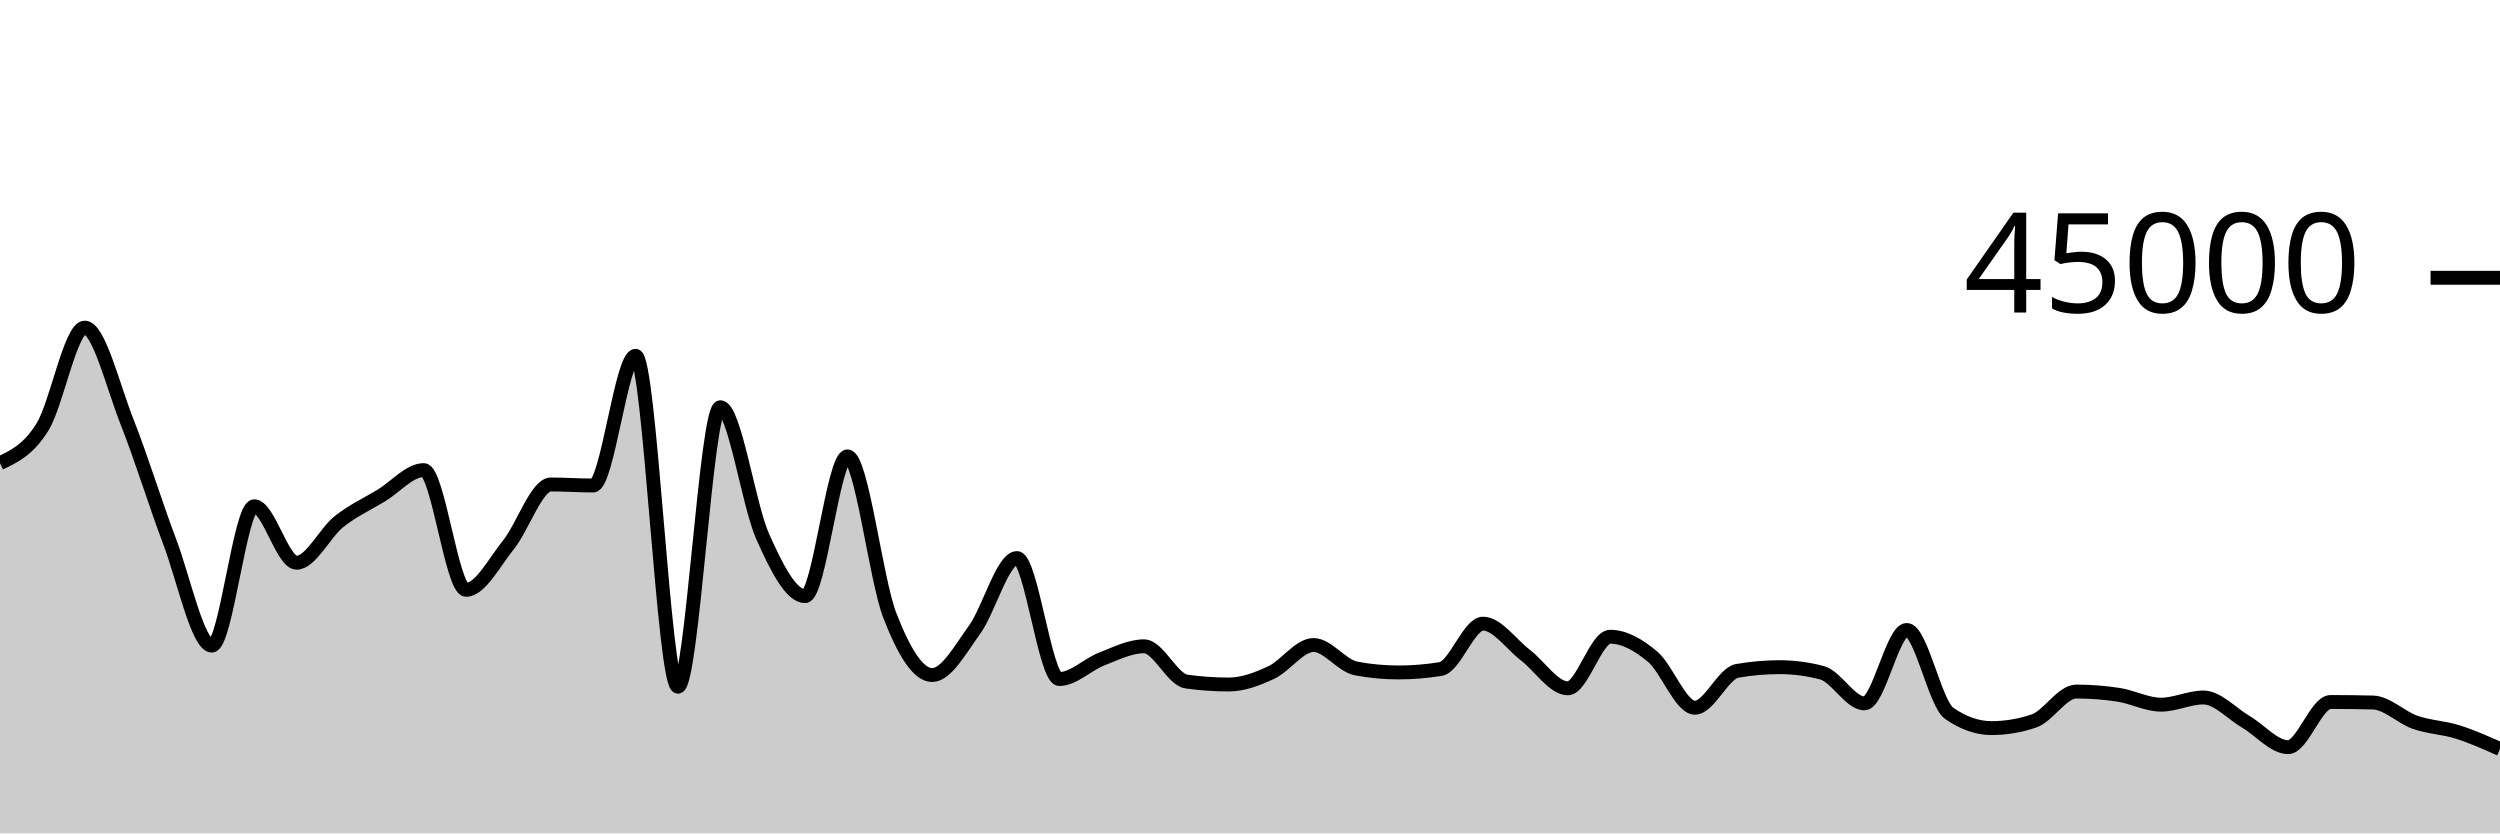
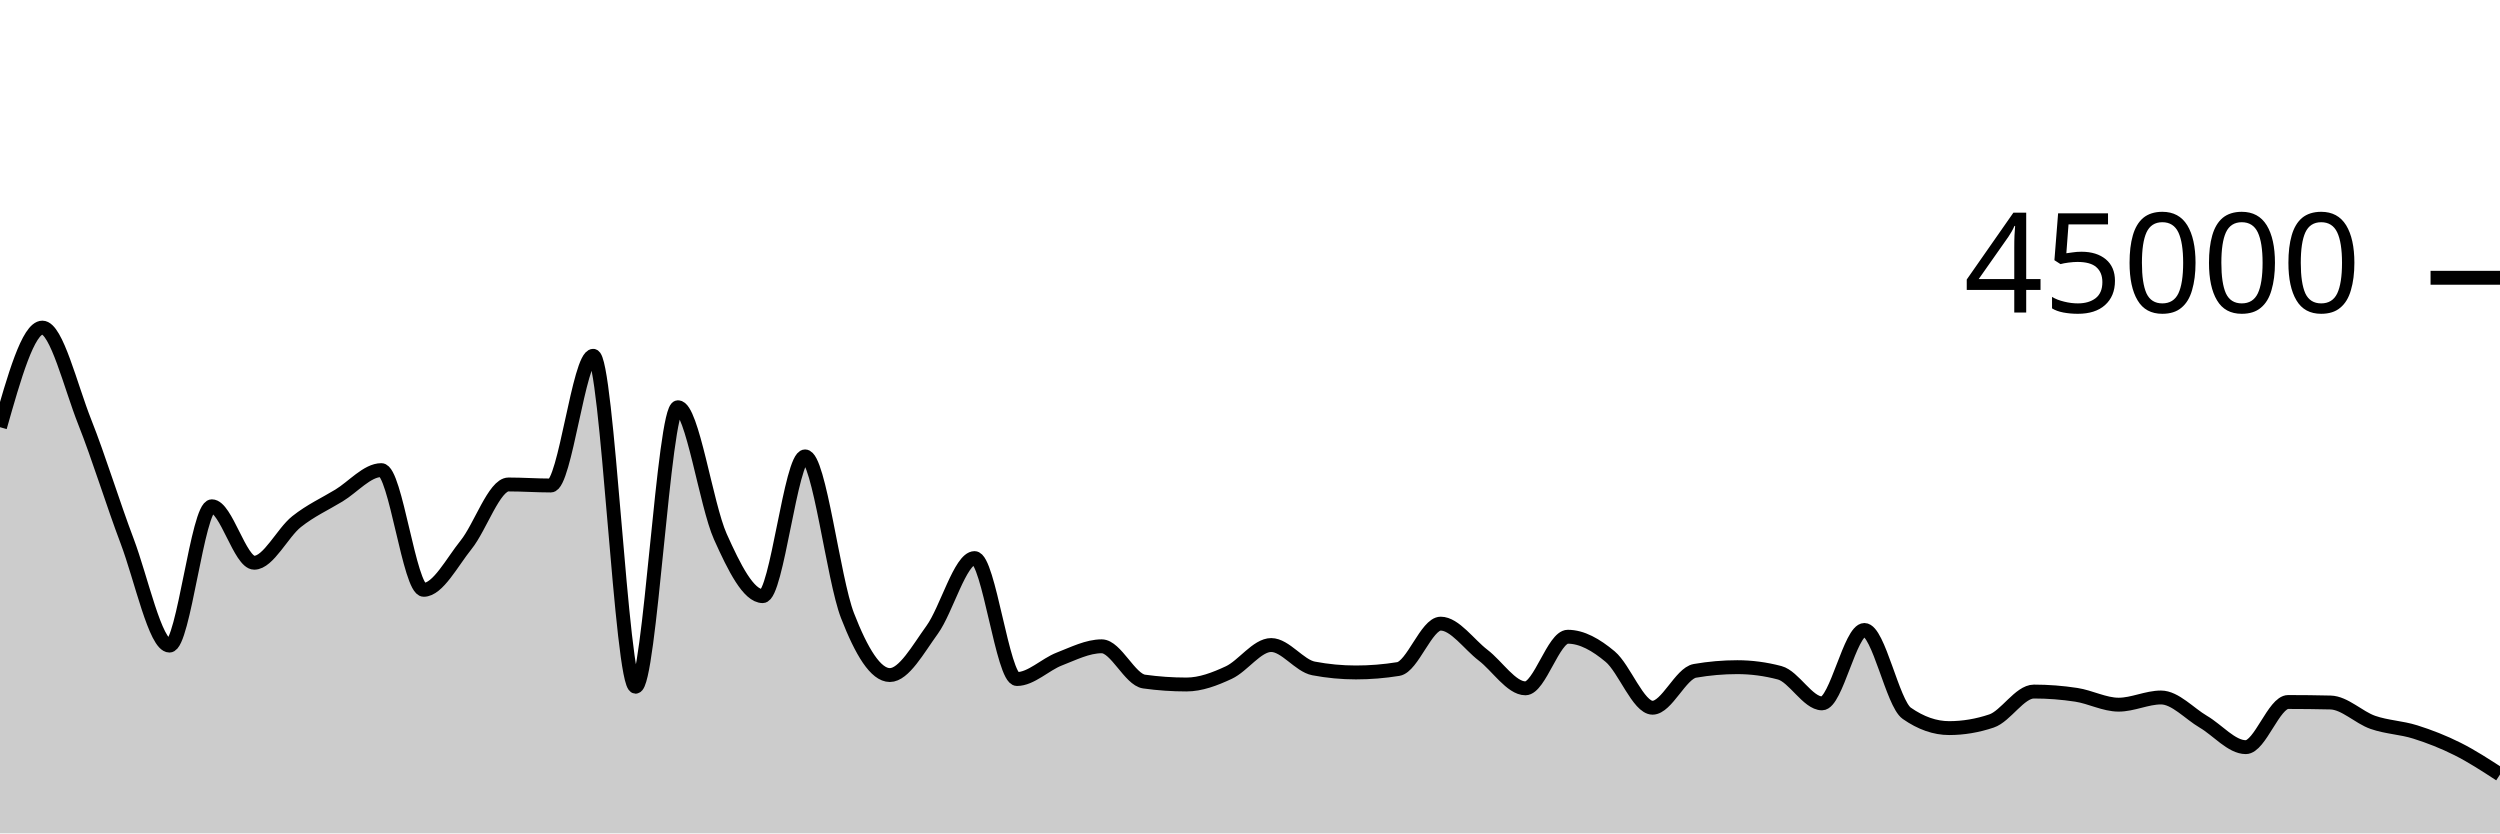
<svg xmlns="http://www.w3.org/2000/svg" viewBox="0 0 180 60">
  <g transform="translate(0,20)">
-     <path class="area" fill="rgba(0, 0, 0, 0.2)" d="M0,13.345C1.017,12.865,2.034,12.384,3.051,10.758C4.068,9.132,5.085,3.588,6.102,3.588C7.119,3.588,8.136,7.827,9.153,10.388C10.169,12.95,11.186,16.276,12.203,18.958C13.22,21.641,14.237,26.484,15.254,26.484C16.271,26.484,17.288,16.452,18.305,16.452C19.322,16.452,20.339,20.517,21.356,20.517C22.373,20.517,23.39,18.363,24.407,17.556C25.424,16.749,26.441,16.294,27.458,15.676C28.475,15.057,29.492,13.848,30.508,13.848C31.525,13.848,32.542,22.467,33.559,22.467C34.576,22.467,35.593,20.488,36.61,19.224C37.627,17.96,38.644,14.882,39.661,14.882C40.678,14.882,41.695,14.956,42.712,14.956C43.729,14.956,44.746,5.617,45.763,5.617C46.78,5.617,47.797,29.444,48.814,29.444C49.831,29.444,50.847,9.32,51.864,9.32C52.881,9.32,53.898,16.369,54.915,18.636C55.932,20.903,56.949,22.922,57.966,22.922C58.983,22.922,60,12.86,61.017,12.86C62.034,12.86,63.051,21.692,64.068,24.316C65.085,26.94,66.102,28.604,67.119,28.604C68.136,28.604,69.153,26.743,70.169,25.34C71.186,23.936,72.203,20.182,73.22,20.182C74.237,20.182,75.254,28.89,76.271,28.89C77.288,28.89,78.305,27.842,79.322,27.449C80.339,27.056,81.356,26.533,82.373,26.533C83.39,26.533,84.407,28.931,85.424,29.072C86.441,29.213,87.458,29.284,88.475,29.284C89.492,29.284,90.508,28.898,91.525,28.424C92.542,27.95,93.559,26.442,94.576,26.442C95.593,26.442,96.61,27.935,97.627,28.127C98.644,28.32,99.661,28.416,100.678,28.416C101.695,28.416,102.712,28.334,103.729,28.169C104.746,28.004,105.763,24.902,106.78,24.902C107.797,24.902,108.814,26.393,109.831,27.17C110.847,27.946,111.864,29.56,112.881,29.56C113.898,29.56,114.915,25.845,115.932,25.845C116.949,25.845,117.966,26.425,118.983,27.276C120,28.128,121.017,30.956,122.034,30.956C123.051,30.956,124.068,28.478,125.085,28.301C126.102,28.125,127.119,28.036,128.136,28.036C129.153,28.036,130.169,28.171,131.186,28.44C132.203,28.709,133.22,30.643,134.237,30.643C135.254,30.643,136.271,25.357,137.288,25.357C138.305,25.357,139.322,30.647,140.339,31.357C141.356,32.068,142.373,32.423,143.39,32.423C144.407,32.423,145.424,32.252,146.441,31.91C147.458,31.568,148.475,29.792,149.492,29.792C150.508,29.792,151.525,29.87,152.542,30.026C153.559,30.182,154.576,30.736,155.593,30.736C156.61,30.736,157.627,30.219,158.644,30.219C159.661,30.219,160.678,31.371,161.695,31.967C162.712,32.563,163.729,33.795,164.746,33.795C165.763,33.795,166.78,30.544,167.797,30.544C168.814,30.544,169.831,30.556,170.847,30.58C171.864,30.605,172.881,31.657,173.898,32.011C174.915,32.364,175.932,32.382,176.949,32.702C177.966,33.022,178.983,33.476,180,33.93L180,40C178.983,40,177.966,40,176.949,40C175.932,40,174.915,40,173.898,40C172.881,40,171.864,40,170.847,40C169.831,40,168.814,40,167.797,40C166.78,40,165.763,40,164.746,40C163.729,40,162.712,40,161.695,40C160.678,40,159.661,40,158.644,40C157.627,40,156.61,40,155.593,40C154.576,40,153.559,40,152.542,40C151.525,40,150.508,40,149.492,40C148.475,40,147.458,40,146.441,40C145.424,40,144.407,40,143.39,40C142.373,40,141.356,40,140.339,40C139.322,40,138.305,40,137.288,40C136.271,40,135.254,40,134.237,40C133.22,40,132.203,40,131.186,40C130.169,40,129.153,40,128.136,40C127.119,40,126.102,40,125.085,40C124.068,40,123.051,40,122.034,40C121.017,40,120,40,118.983,40C117.966,40,116.949,40,115.932,40C114.915,40,113.898,40,112.881,40C111.864,40,110.847,40,109.831,40C108.814,40,107.797,40,106.78,40C105.763,40,104.746,40,103.729,40C102.712,40,101.695,40,100.678,40C99.661,40,98.644,40,97.627,40C96.61,40,95.593,40,94.576,40C93.559,40,92.542,40,91.525,40C90.508,40,89.492,40,88.475,40C87.458,40,86.441,40,85.424,40C84.407,40,83.39,40,82.373,40C81.356,40,80.339,40,79.322,40C78.305,40,77.288,40,76.271,40C75.254,40,74.237,40,73.22,40C72.203,40,71.186,40,70.169,40C69.153,40,68.136,40,67.119,40C66.102,40,65.085,40,64.068,40C63.051,40,62.034,40,61.017,40C60,40,58.983,40,57.966,40C56.949,40,55.932,40,54.915,40C53.898,40,52.881,40,51.864,40C50.847,40,49.831,40,48.814,40C47.797,40,46.78,40,45.763,40C44.746,40,43.729,40,42.712,40C41.695,40,40.678,40,39.661,40C38.644,40,37.627,40,36.61,40C35.593,40,34.576,40,33.559,40C32.542,40,31.525,40,30.508,40C29.492,40,28.475,40,27.458,40C26.441,40,25.424,40,24.407,40C23.39,40,22.373,40,21.356,40C20.339,40,19.322,40,18.305,40C17.288,40,16.271,40,15.254,40C14.237,40,13.22,40,12.203,40C11.186,40,10.169,40,9.153,40C8.136,40,7.119,40,6.102,40C5.085,40,4.068,40,3.051,40C2.034,40,1.017,40,0,40Z" />
-     <path class="line" stroke="black" fill="none" d="M0,13.345C1.017,12.865,2.034,12.384,3.051,10.758C4.068,9.132,5.085,3.588,6.102,3.588C7.119,3.588,8.136,7.827,9.153,10.388C10.169,12.95,11.186,16.276,12.203,18.958C13.22,21.641,14.237,26.484,15.254,26.484C16.271,26.484,17.288,16.452,18.305,16.452C19.322,16.452,20.339,20.517,21.356,20.517C22.373,20.517,23.39,18.363,24.407,17.556C25.424,16.749,26.441,16.294,27.458,15.676C28.475,15.057,29.492,13.848,30.508,13.848C31.525,13.848,32.542,22.467,33.559,22.467C34.576,22.467,35.593,20.488,36.61,19.224C37.627,17.96,38.644,14.882,39.661,14.882C40.678,14.882,41.695,14.956,42.712,14.956C43.729,14.956,44.746,5.617,45.763,5.617C46.78,5.617,47.797,29.444,48.814,29.444C49.831,29.444,50.847,9.32,51.864,9.32C52.881,9.32,53.898,16.369,54.915,18.636C55.932,20.903,56.949,22.922,57.966,22.922C58.983,22.922,60,12.86,61.017,12.86C62.034,12.86,63.051,21.692,64.068,24.316C65.085,26.94,66.102,28.604,67.119,28.604C68.136,28.604,69.153,26.743,70.169,25.34C71.186,23.936,72.203,20.182,73.22,20.182C74.237,20.182,75.254,28.89,76.271,28.89C77.288,28.89,78.305,27.842,79.322,27.449C80.339,27.056,81.356,26.533,82.373,26.533C83.39,26.533,84.407,28.931,85.424,29.072C86.441,29.213,87.458,29.284,88.475,29.284C89.492,29.284,90.508,28.898,91.525,28.424C92.542,27.95,93.559,26.442,94.576,26.442C95.593,26.442,96.61,27.935,97.627,28.127C98.644,28.32,99.661,28.416,100.678,28.416C101.695,28.416,102.712,28.334,103.729,28.169C104.746,28.004,105.763,24.902,106.78,24.902C107.797,24.902,108.814,26.393,109.831,27.17C110.847,27.946,111.864,29.56,112.881,29.56C113.898,29.56,114.915,25.845,115.932,25.845C116.949,25.845,117.966,26.425,118.983,27.276C120,28.128,121.017,30.956,122.034,30.956C123.051,30.956,124.068,28.478,125.085,28.301C126.102,28.125,127.119,28.036,128.136,28.036C129.153,28.036,130.169,28.171,131.186,28.44C132.203,28.709,133.22,30.643,134.237,30.643C135.254,30.643,136.271,25.357,137.288,25.357C138.305,25.357,139.322,30.647,140.339,31.357C141.356,32.068,142.373,32.423,143.39,32.423C144.407,32.423,145.424,32.252,146.441,31.91C147.458,31.568,148.475,29.792,149.492,29.792C150.508,29.792,151.525,29.87,152.542,30.026C153.559,30.182,154.576,30.736,155.593,30.736C156.61,30.736,157.627,30.219,158.644,30.219C159.661,30.219,160.678,31.371,161.695,31.967C162.712,32.563,163.729,33.795,164.746,33.795C165.763,33.795,166.78,30.544,167.797,30.544C168.814,30.544,169.831,30.556,170.847,30.58C171.864,30.605,172.881,31.657,173.898,32.011C174.915,32.364,175.932,32.382,176.949,32.702C177.966,33.022,178.983,33.476,180,33.93" />
+     <path class="area" fill="rgba(0, 0, 0, 0.2)" d="M0,10.758C1.017,7.173,2.034,3.588,3.051,3.588C4.068,3.588,5.085,7.827,6.102,10.388C7.119,12.95,8.136,16.276,9.153,18.958C10.169,21.641,11.186,26.484,12.203,26.484C13.22,26.484,14.237,16.452,15.254,16.452C16.271,16.452,17.288,20.517,18.305,20.517C19.322,20.517,20.339,18.363,21.356,17.556C22.373,16.749,23.39,16.294,24.407,15.676C25.424,15.057,26.441,13.848,27.458,13.848C28.475,13.848,29.492,22.467,30.508,22.467C31.525,22.467,32.542,20.488,33.559,19.224C34.576,17.96,35.593,14.882,36.61,14.882C37.627,14.882,38.644,14.956,39.661,14.956C40.678,14.956,41.695,5.617,42.712,5.617C43.729,5.617,44.746,29.444,45.763,29.444C46.78,29.444,47.797,9.32,48.814,9.32C49.831,9.32,50.847,16.369,51.864,18.636C52.881,20.903,53.898,22.922,54.915,22.922C55.932,22.922,56.949,12.86,57.966,12.86C58.983,12.86,60,21.692,61.017,24.316C62.034,26.94,63.051,28.604,64.068,28.604C65.085,28.604,66.102,26.743,67.119,25.34C68.136,23.936,69.153,20.182,70.169,20.182C71.186,20.182,72.203,28.89,73.22,28.89C74.237,28.89,75.254,27.842,76.271,27.449C77.288,27.056,78.305,26.533,79.322,26.533C80.339,26.533,81.356,28.931,82.373,29.072C83.39,29.213,84.407,29.284,85.424,29.284C86.441,29.284,87.458,28.898,88.475,28.424C89.492,27.95,90.508,26.442,91.525,26.442C92.542,26.442,93.559,27.935,94.576,28.127C95.593,28.32,96.61,28.416,97.627,28.416C98.644,28.416,99.661,28.334,100.678,28.169C101.695,28.004,102.712,24.902,103.729,24.902C104.746,24.902,105.763,26.393,106.78,27.17C107.797,27.946,108.814,29.56,109.831,29.56C110.847,29.56,111.864,25.845,112.881,25.845C113.898,25.845,114.915,26.425,115.932,27.276C116.949,28.128,117.966,30.956,118.983,30.956C120,30.956,121.017,28.478,122.034,28.301C123.051,28.125,124.068,28.036,125.085,28.036C126.102,28.036,127.119,28.171,128.136,28.44C129.153,28.709,130.169,30.643,131.186,30.643C132.203,30.643,133.22,25.357,134.237,25.357C135.254,25.357,136.271,30.647,137.288,31.357C138.305,32.068,139.322,32.423,140.339,32.423C141.356,32.423,142.373,32.252,143.39,31.91C144.407,31.568,145.424,29.792,146.441,29.792C147.458,29.792,148.475,29.87,149.492,30.026C150.508,30.182,151.525,30.736,152.542,30.736C153.559,30.736,154.576,30.219,155.593,30.219C156.61,30.219,157.627,31.371,158.644,31.967C159.661,32.563,160.678,33.795,161.695,33.795C162.712,33.795,163.729,30.544,164.746,30.544C165.763,30.544,166.78,30.556,167.797,30.58C168.814,30.605,169.831,31.657,170.847,32.011C171.864,32.364,172.881,32.382,173.898,32.702C174.915,33.022,175.932,33.419,176.949,33.93C177.966,34.44,178.983,35.103,180,35.765L180,40C178.983,40,177.966,40,176.949,40C175.932,40,174.915,40,173.898,40C172.881,40,171.864,40,170.847,40C169.831,40,168.814,40,167.797,40C166.78,40,165.763,40,164.746,40C163.729,40,162.712,40,161.695,40C160.678,40,159.661,40,158.644,40C157.627,40,156.61,40,155.593,40C154.576,40,153.559,40,152.542,40C151.525,40,150.508,40,149.492,40C148.475,40,147.458,40,146.441,40C145.424,40,144.407,40,143.39,40C142.373,40,141.356,40,140.339,40C139.322,40,138.305,40,137.288,40C136.271,40,135.254,40,134.237,40C133.22,40,132.203,40,131.186,40C130.169,40,129.153,40,128.136,40C127.119,40,126.102,40,125.085,40C124.068,40,123.051,40,122.034,40C121.017,40,120,40,118.983,40C117.966,40,116.949,40,115.932,40C114.915,40,113.898,40,112.881,40C111.864,40,110.847,40,109.831,40C108.814,40,107.797,40,106.78,40C105.763,40,104.746,40,103.729,40C102.712,40,101.695,40,100.678,40C99.661,40,98.644,40,97.627,40C96.61,40,95.593,40,94.576,40C93.559,40,92.542,40,91.525,40C90.508,40,89.492,40,88.475,40C87.458,40,86.441,40,85.424,40C84.407,40,83.39,40,82.373,40C81.356,40,80.339,40,79.322,40C78.305,40,77.288,40,76.271,40C75.254,40,74.237,40,73.22,40C72.203,40,71.186,40,70.169,40C69.153,40,68.136,40,67.119,40C66.102,40,65.085,40,64.068,40C63.051,40,62.034,40,61.017,40C60,40,58.983,40,57.966,40C56.949,40,55.932,40,54.915,40C53.898,40,52.881,40,51.864,40C50.847,40,49.831,40,48.814,40C47.797,40,46.78,40,45.763,40C44.746,40,43.729,40,42.712,40C41.695,40,40.678,40,39.661,40C38.644,40,37.627,40,36.61,40C35.593,40,34.576,40,33.559,40C32.542,40,31.525,40,30.508,40C29.492,40,28.475,40,27.458,40C26.441,40,25.424,40,24.407,40C23.39,40,22.373,40,21.356,40C20.339,40,19.322,40,18.305,40C17.288,40,16.271,40,15.254,40C14.237,40,13.22,40,12.203,40C11.186,40,10.169,40,9.153,40C8.136,40,7.119,40,6.102,40C5.085,40,4.068,40,3.051,40C2.034,40,1.017,40,0,40Z" />
+     <path class="line" stroke="black" fill="none" d="M0,10.758C1.017,7.173,2.034,3.588,3.051,3.588C4.068,3.588,5.085,7.827,6.102,10.388C7.119,12.95,8.136,16.276,9.153,18.958C10.169,21.641,11.186,26.484,12.203,26.484C13.22,26.484,14.237,16.452,15.254,16.452C16.271,16.452,17.288,20.517,18.305,20.517C19.322,20.517,20.339,18.363,21.356,17.556C22.373,16.749,23.39,16.294,24.407,15.676C25.424,15.057,26.441,13.848,27.458,13.848C28.475,13.848,29.492,22.467,30.508,22.467C31.525,22.467,32.542,20.488,33.559,19.224C34.576,17.96,35.593,14.882,36.61,14.882C37.627,14.882,38.644,14.956,39.661,14.956C40.678,14.956,41.695,5.617,42.712,5.617C43.729,5.617,44.746,29.444,45.763,29.444C46.78,29.444,47.797,9.32,48.814,9.32C49.831,9.32,50.847,16.369,51.864,18.636C52.881,20.903,53.898,22.922,54.915,22.922C55.932,22.922,56.949,12.86,57.966,12.86C58.983,12.86,60,21.692,61.017,24.316C62.034,26.94,63.051,28.604,64.068,28.604C65.085,28.604,66.102,26.743,67.119,25.34C68.136,23.936,69.153,20.182,70.169,20.182C71.186,20.182,72.203,28.89,73.22,28.89C74.237,28.89,75.254,27.842,76.271,27.449C77.288,27.056,78.305,26.533,79.322,26.533C80.339,26.533,81.356,28.931,82.373,29.072C83.39,29.213,84.407,29.284,85.424,29.284C86.441,29.284,87.458,28.898,88.475,28.424C89.492,27.95,90.508,26.442,91.525,26.442C92.542,26.442,93.559,27.935,94.576,28.127C95.593,28.32,96.61,28.416,97.627,28.416C98.644,28.416,99.661,28.334,100.678,28.169C101.695,28.004,102.712,24.902,103.729,24.902C104.746,24.902,105.763,26.393,106.78,27.17C107.797,27.946,108.814,29.56,109.831,29.56C110.847,29.56,111.864,25.845,112.881,25.845C113.898,25.845,114.915,26.425,115.932,27.276C116.949,28.128,117.966,30.956,118.983,30.956C120,30.956,121.017,28.478,122.034,28.301C123.051,28.125,124.068,28.036,125.085,28.036C126.102,28.036,127.119,28.171,128.136,28.44C129.153,28.709,130.169,30.643,131.186,30.643C132.203,30.643,133.22,25.357,134.237,25.357C135.254,25.357,136.271,30.647,137.288,31.357C138.305,32.068,139.322,32.423,140.339,32.423C141.356,32.423,142.373,32.252,143.39,31.91C144.407,31.568,145.424,29.792,146.441,29.792C147.458,29.792,148.475,29.87,149.492,30.026C150.508,30.182,151.525,30.736,152.542,30.736C153.559,30.736,154.576,30.219,155.593,30.219C156.61,30.219,157.627,31.371,158.644,31.967C159.661,32.563,160.678,33.795,161.695,33.795C162.712,33.795,163.729,30.544,164.746,30.544C165.763,30.544,166.78,30.556,167.797,30.58C168.814,30.605,169.831,31.657,170.847,32.011C171.864,32.364,172.881,32.382,173.898,32.702C174.915,33.022,175.932,33.419,176.949,33.93C177.966,34.44,178.983,35.103,180,35.765" />
    <path class="axis-ceiling" stroke-width="1" stroke="black" fill="none" d="M175,0L180,0" />
    <text class="axis-ceiling-label" font-family="sans-serif" text-anchor="end" font-size="10px" x="170" y="2.5">45000</text>
  </g>
</svg>
